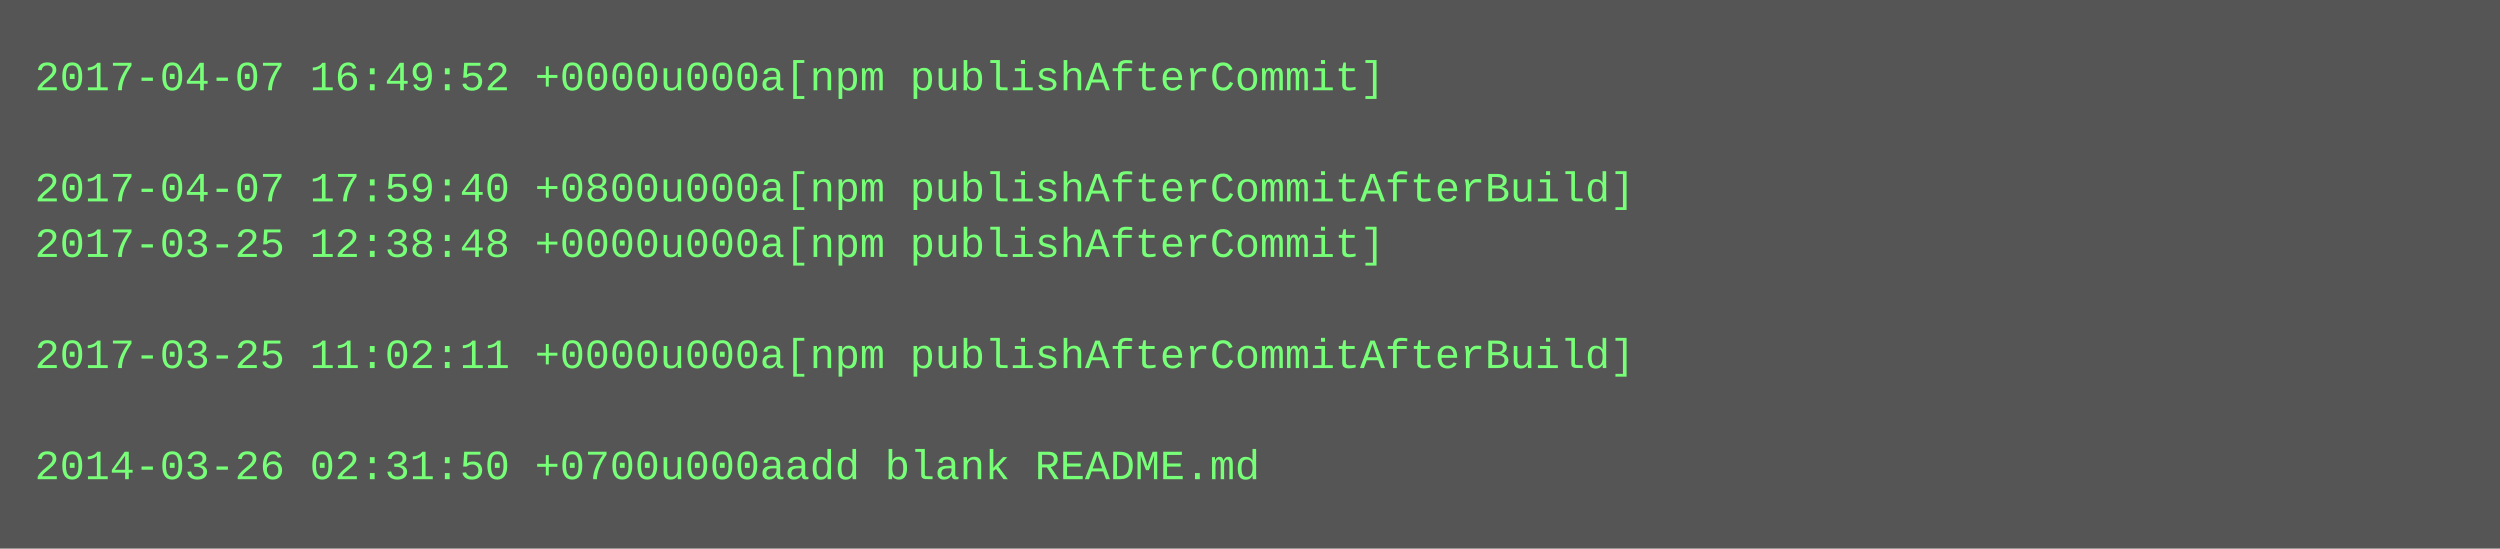
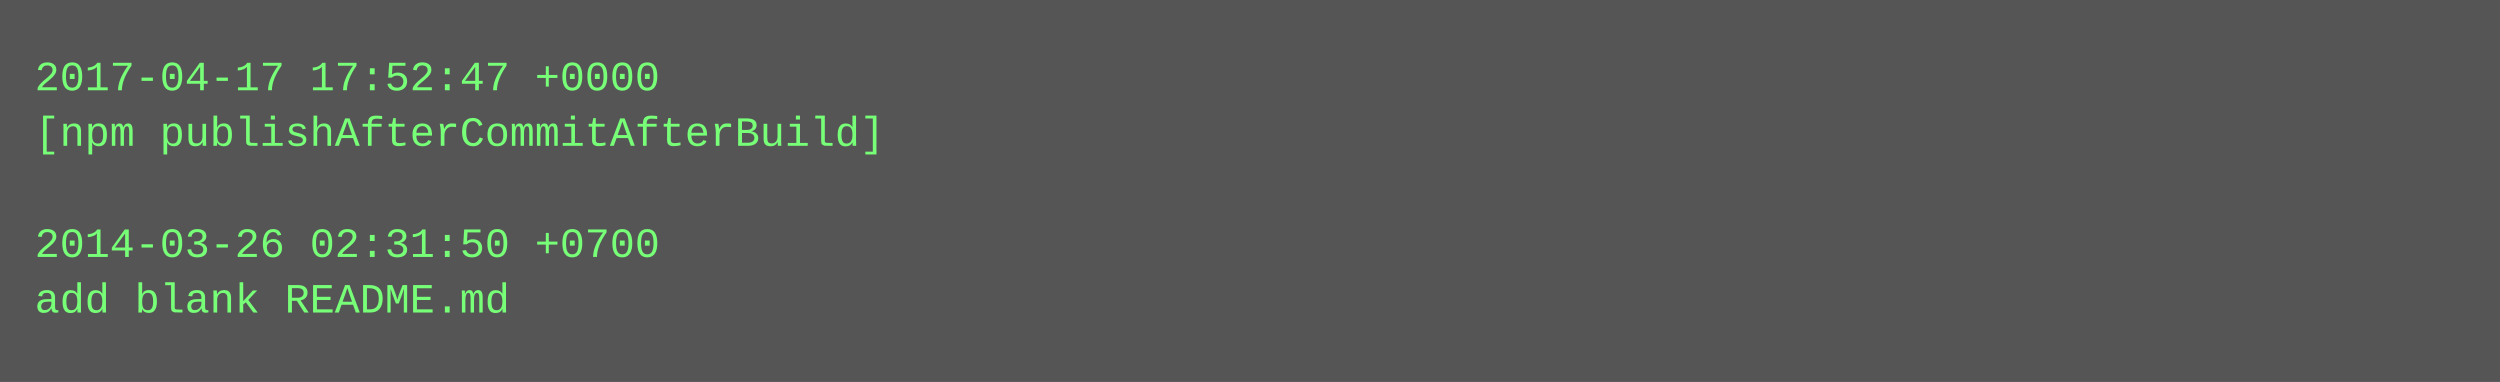
- <svg xmlns="http://www.w3.org/2000/svg" height="158" width="720">
-   <rect height="158" fill="#555" width="720" />
+ <svg xmlns="http://www.w3.org/2000/svg" height="110" width="720">
+   <rect height="110" fill="#555" width="720" />
  <text fill="#7f7" font-family="Courier New" font-size="12" xml:space="preserve">
-     <tspan x="10" y="26">2017-04-07 16:49:52 +0000u000a[npm publishAfterCommit]</tspan>
-     <tspan x="10" y="42" />
-     <tspan x="10" y="58">2017-04-07 17:59:40 +0800u000a[npm publishAfterCommitAfterBuild]</tspan>
-     <tspan x="10" y="74">2017-03-25 12:38:48 +0000u000a[npm publishAfterCommit]</tspan>
-     <tspan x="10" y="90" />
-     <tspan x="10" y="106">2017-03-25 11:02:11 +0000u000a[npm publishAfterCommitAfterBuild]</tspan>
-     <tspan x="10" y="122" />
-     <tspan x="10" y="138">2014-03-26 02:31:50 +0700u000aadd blank README.md</tspan>
+     <tspan x="10" y="26">2017-04-17 17:52:47 +0000</tspan>
+     <tspan x="10" y="42">[npm publishAfterCommitAfterBuild]</tspan>
+     <tspan x="10" y="58" />
+     <tspan x="10" y="74">2014-03-26 02:31:50 +0700</tspan>
+     <tspan x="10" y="90">add blank README.md</tspan>
  </text>
</svg>
